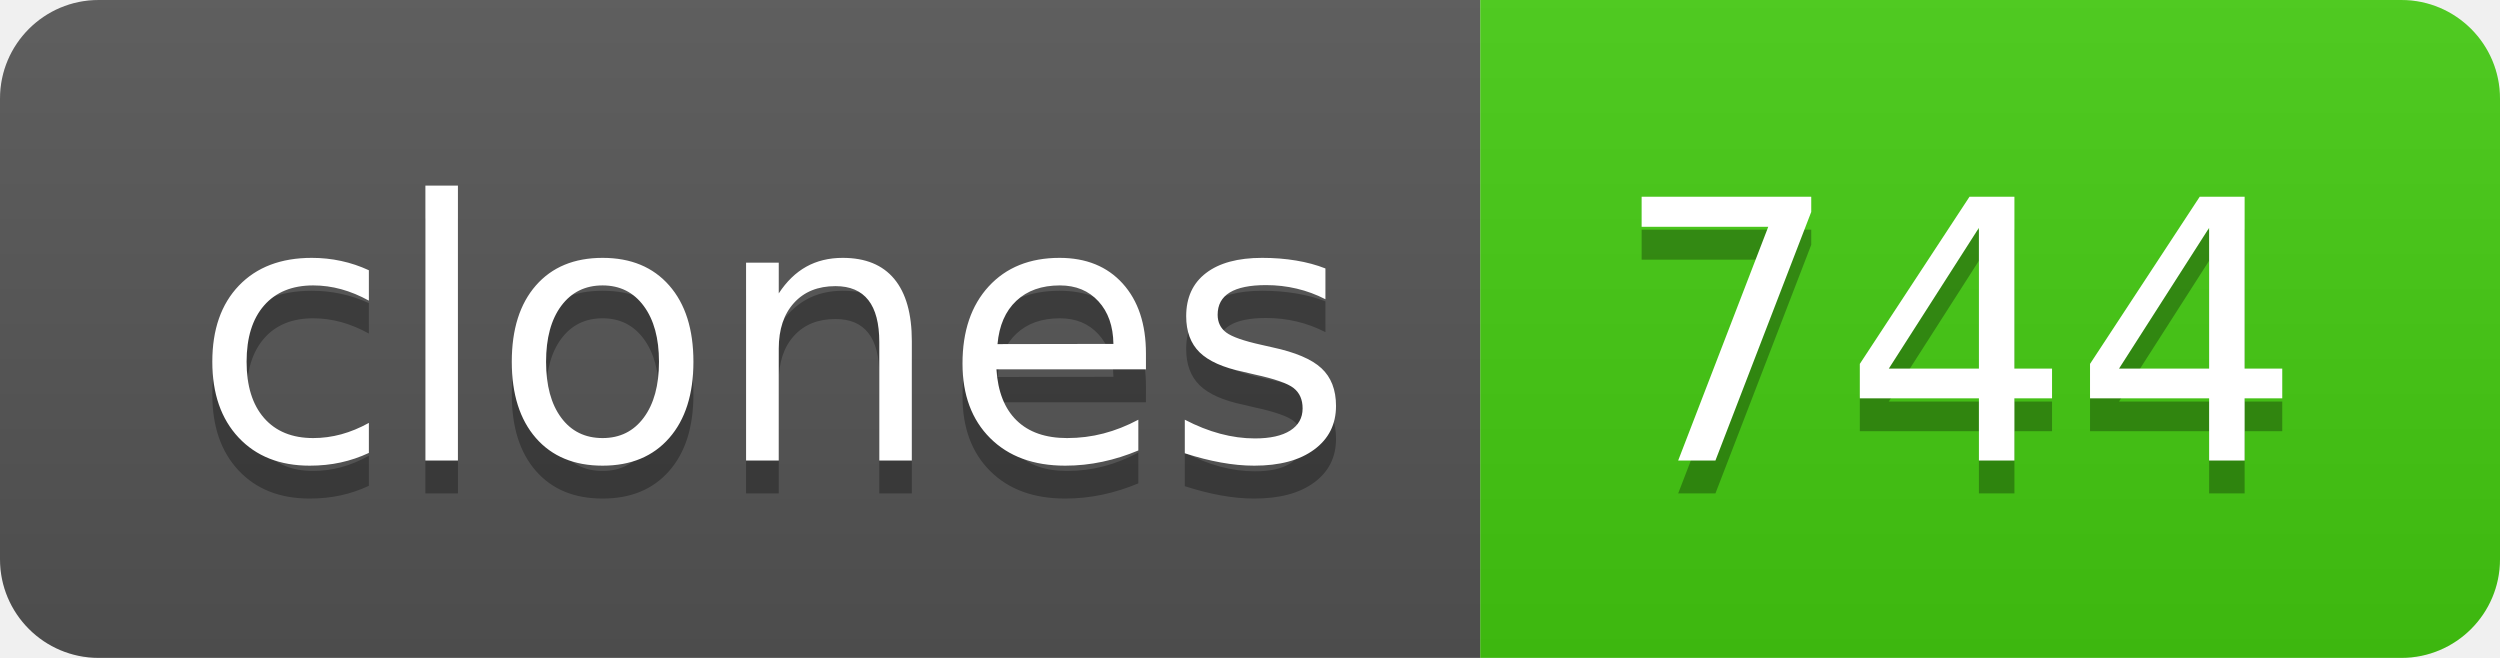
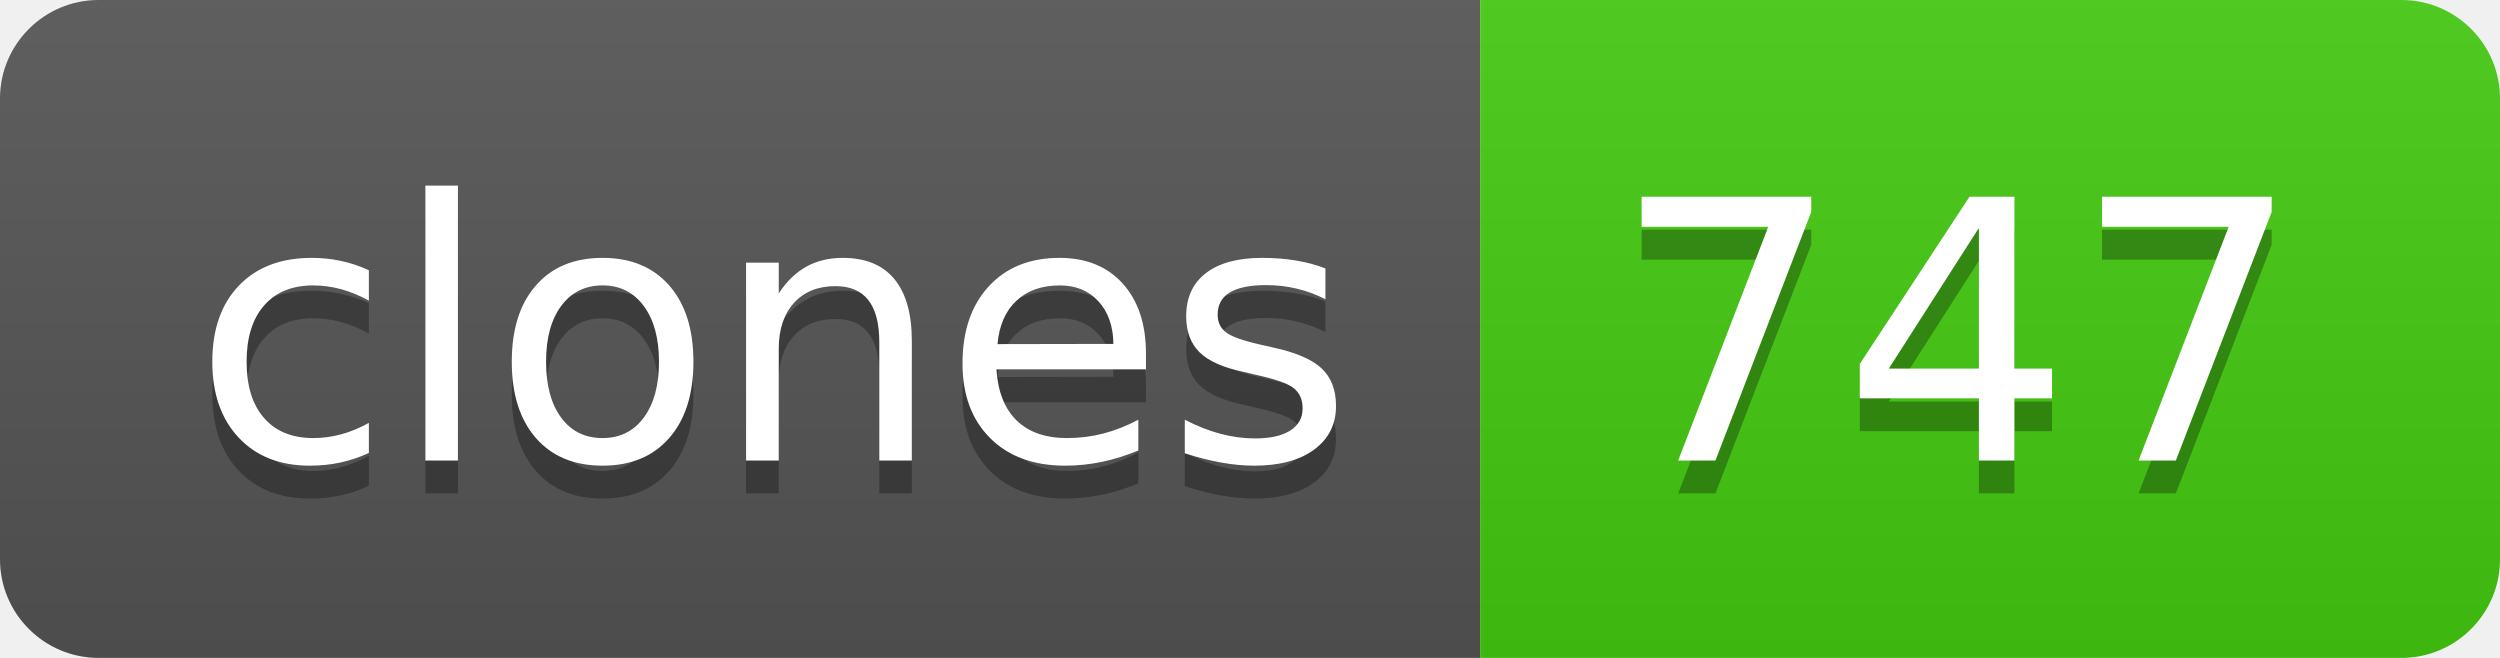
- <svg xmlns="http://www.w3.org/2000/svg" width="76" height="20" role="img" aria-label="clones: 744">
+ <svg xmlns="http://www.w3.org/2000/svg" width="76" height="20" role="img" aria-label="clones: 747">
  <linearGradient id="s" x2="0" y2="100%">
    <stop offset="0" stop-color="#bbb" stop-opacity=".1" />
    <stop offset="1" stop-opacity=".1" />
  </linearGradient>
  <clipPath id="r">
    <rect width="76" height="20" rx="3" fill="#fff" />
  </clipPath>
  <g clip-path="url(#r)">
    <rect width="45" height="20" fill="#555" />
    <rect x="45" width="31" height="20" fill="#4c1" />
    <rect width="76" height="20" fill="url(#s)" />
  </g>
  <g fill="#fff" text-anchor="middle" font-family="Verdana,Geneva,DejaVu Sans,sans-serif" text-rendering="geometricPrecision" font-size="110">
    <text aria-hidden="true" x="235" y="150" fill="#010101" fill-opacity=".3" transform="scale(.1)" textLength="350">clones</text>
    <text x="235" y="140" transform="scale(.1)" fill="#fff" textLength="350">clones</text>
-     <text aria-hidden="true" x="595" y="150" fill="#010101" fill-opacity=".3" transform="scale(.1)" textLength="210">744</text>
-     <text x="595" y="140" transform="scale(.1)" fill="#fff" textLength="210">744</text>
+     <text aria-hidden="true" x="595" y="150" fill="#010101" fill-opacity=".3" transform="scale(.1)" textLength="210">747</text>
+     <text x="595" y="140" transform="scale(.1)" fill="#fff" textLength="210">747</text>
  </g>
</svg>
